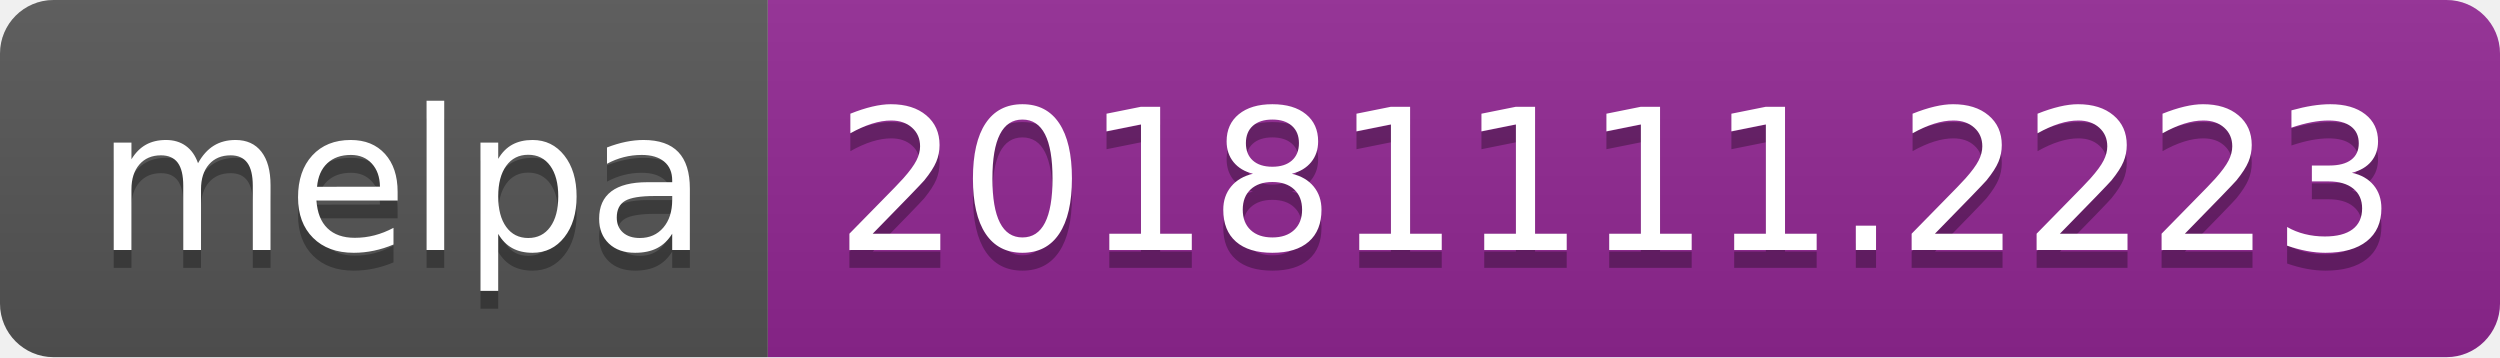
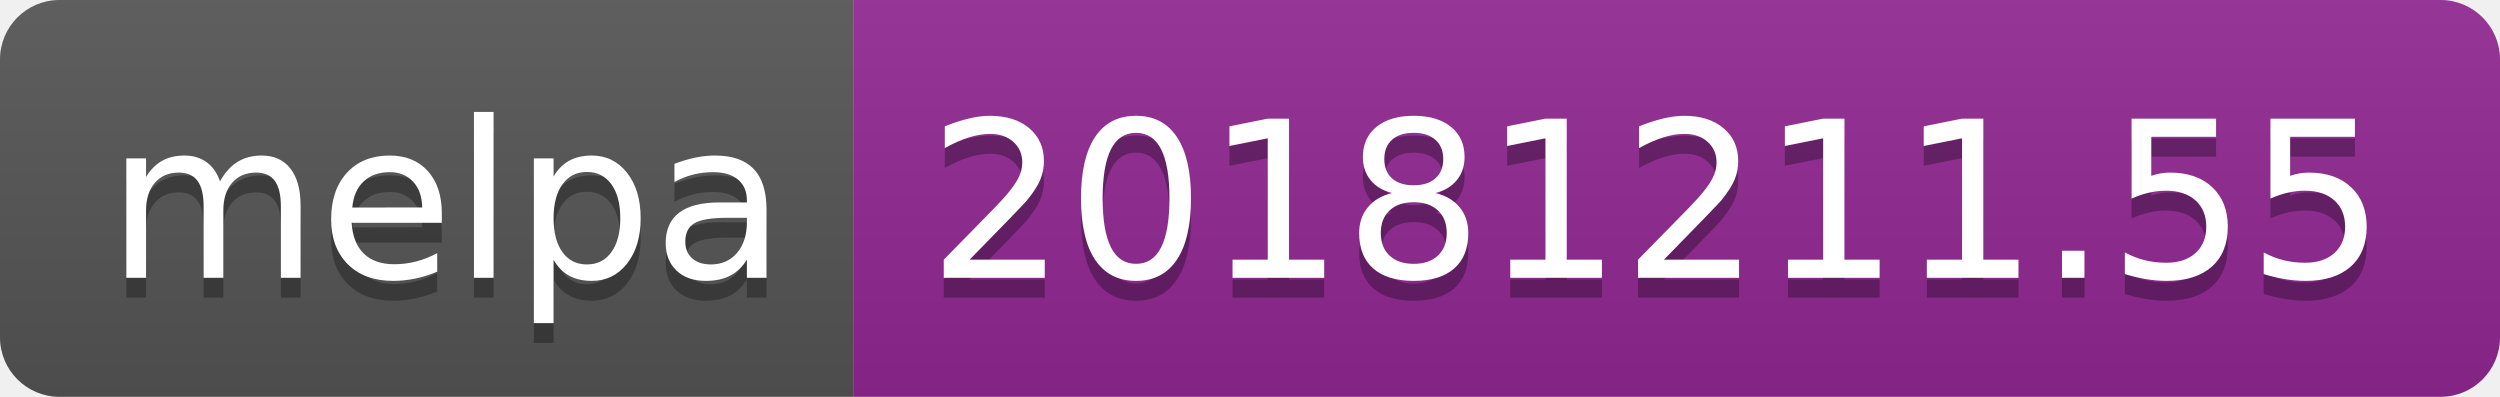
- <svg xmlns="http://www.w3.org/2000/svg" width="140" height="20">
+ <svg xmlns="http://www.w3.org/2000/svg" width="126" height="20">
  <linearGradient id="b" x2="0" y2="100%">
    <stop offset="0" stop-color="#bbb" stop-opacity=".1" />
    <stop offset="1" stop-opacity=".1" />
  </linearGradient>
  <clipPath id="a">
-     <rect width="140" height="20" rx="3" fill="#fff" />
+     <rect width="126" height="20" rx="3" fill="#fff" />
  </clipPath>
  <g clip-path="url(#a)">
    <path fill="#555" d="M0 0h43v20H0z" />
-     <path fill="#922793" d="M43 0h97v20H43z" />
-     <path fill="url(#b)" d="M0 0h140v20H0z" />
+     <path fill="#922793" d="M43 0h83v20H43z" />
+     <path fill="url(#b)" d="M0 0h126v20H0z" />
  </g>
  <g fill="#fff" text-anchor="middle" font-family="DejaVu Sans,Verdana,Geneva,sans-serif" font-size="110">
    <text x="225" y="150" fill="#010101" fill-opacity=".3" transform="scale(.1)" textLength="330">melpa</text>
    <text x="225" y="140" transform="scale(.1)" textLength="330">melpa</text>
-     <text x="905" y="150" fill="#010101" fill-opacity=".3" transform="scale(.1)" textLength="870">20181111.2223</text>
-     <text x="905" y="140" transform="scale(.1)" textLength="870">20181111.2223</text>
+     <text x="835" y="150" fill="#010101" fill-opacity=".3" transform="scale(.1)" textLength="730">20181211.55</text>
+     <text x="835" y="140" transform="scale(.1)" textLength="730">20181211.55</text>
  </g>
</svg>
